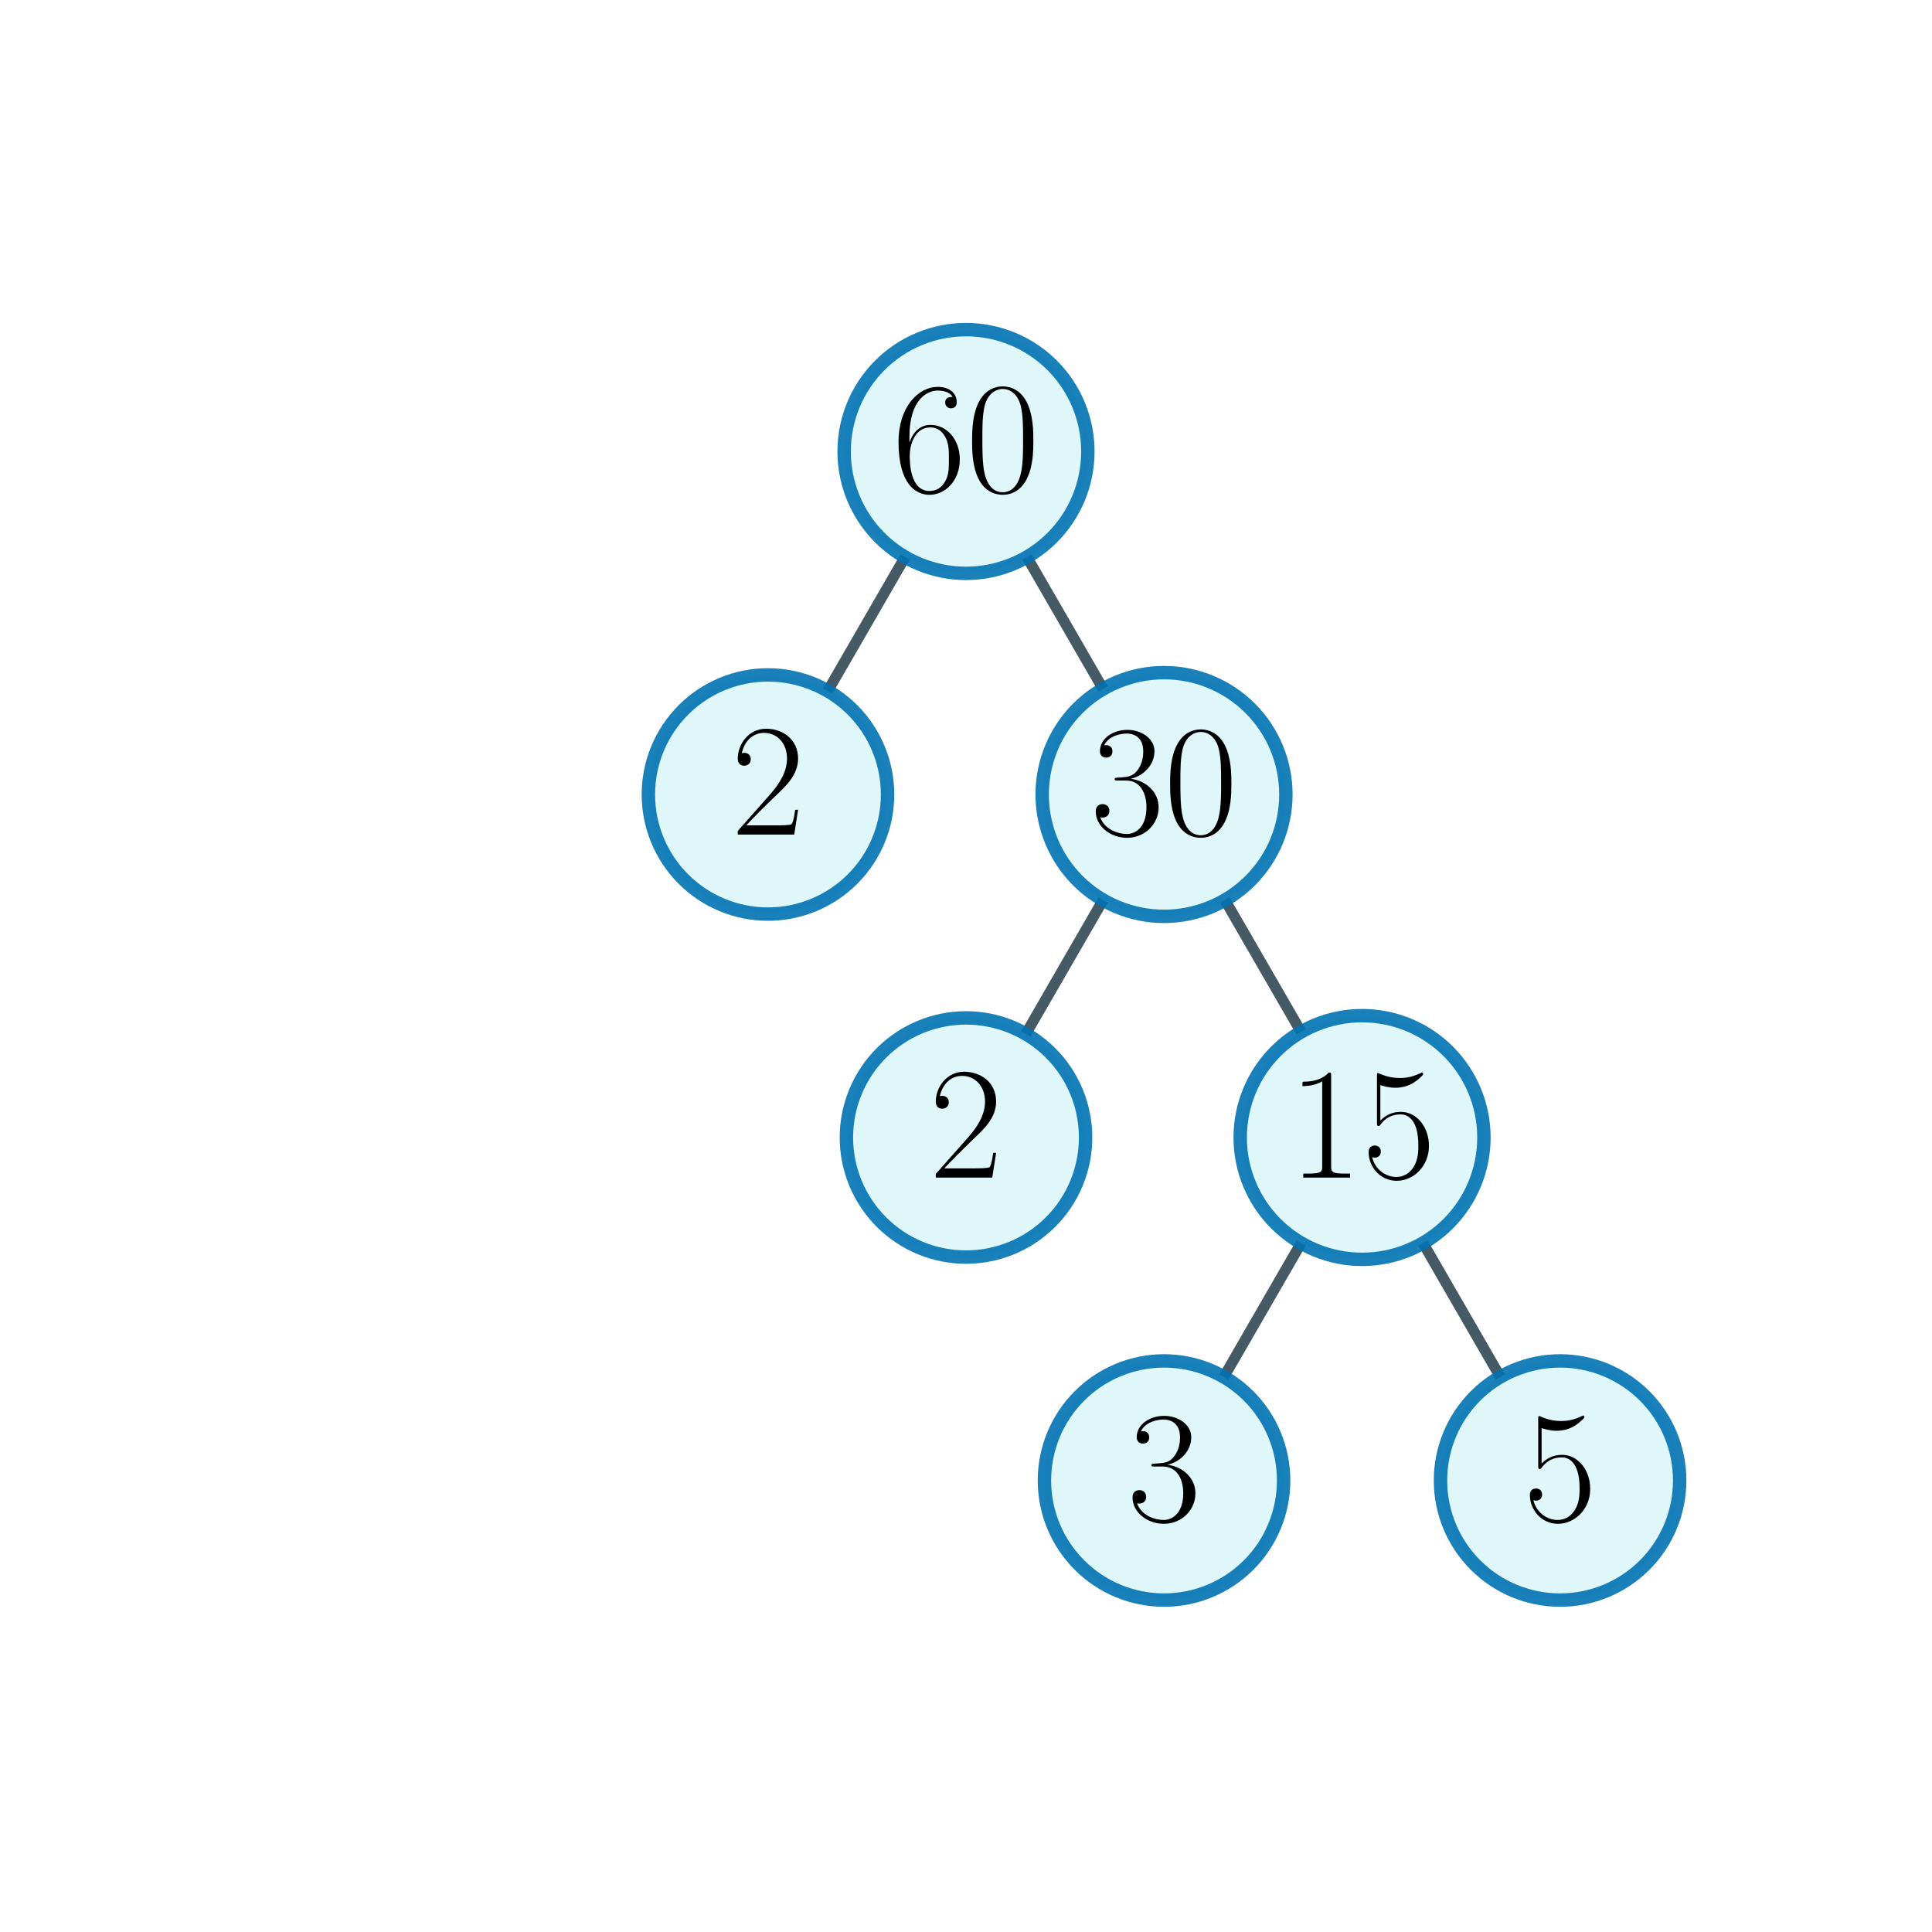
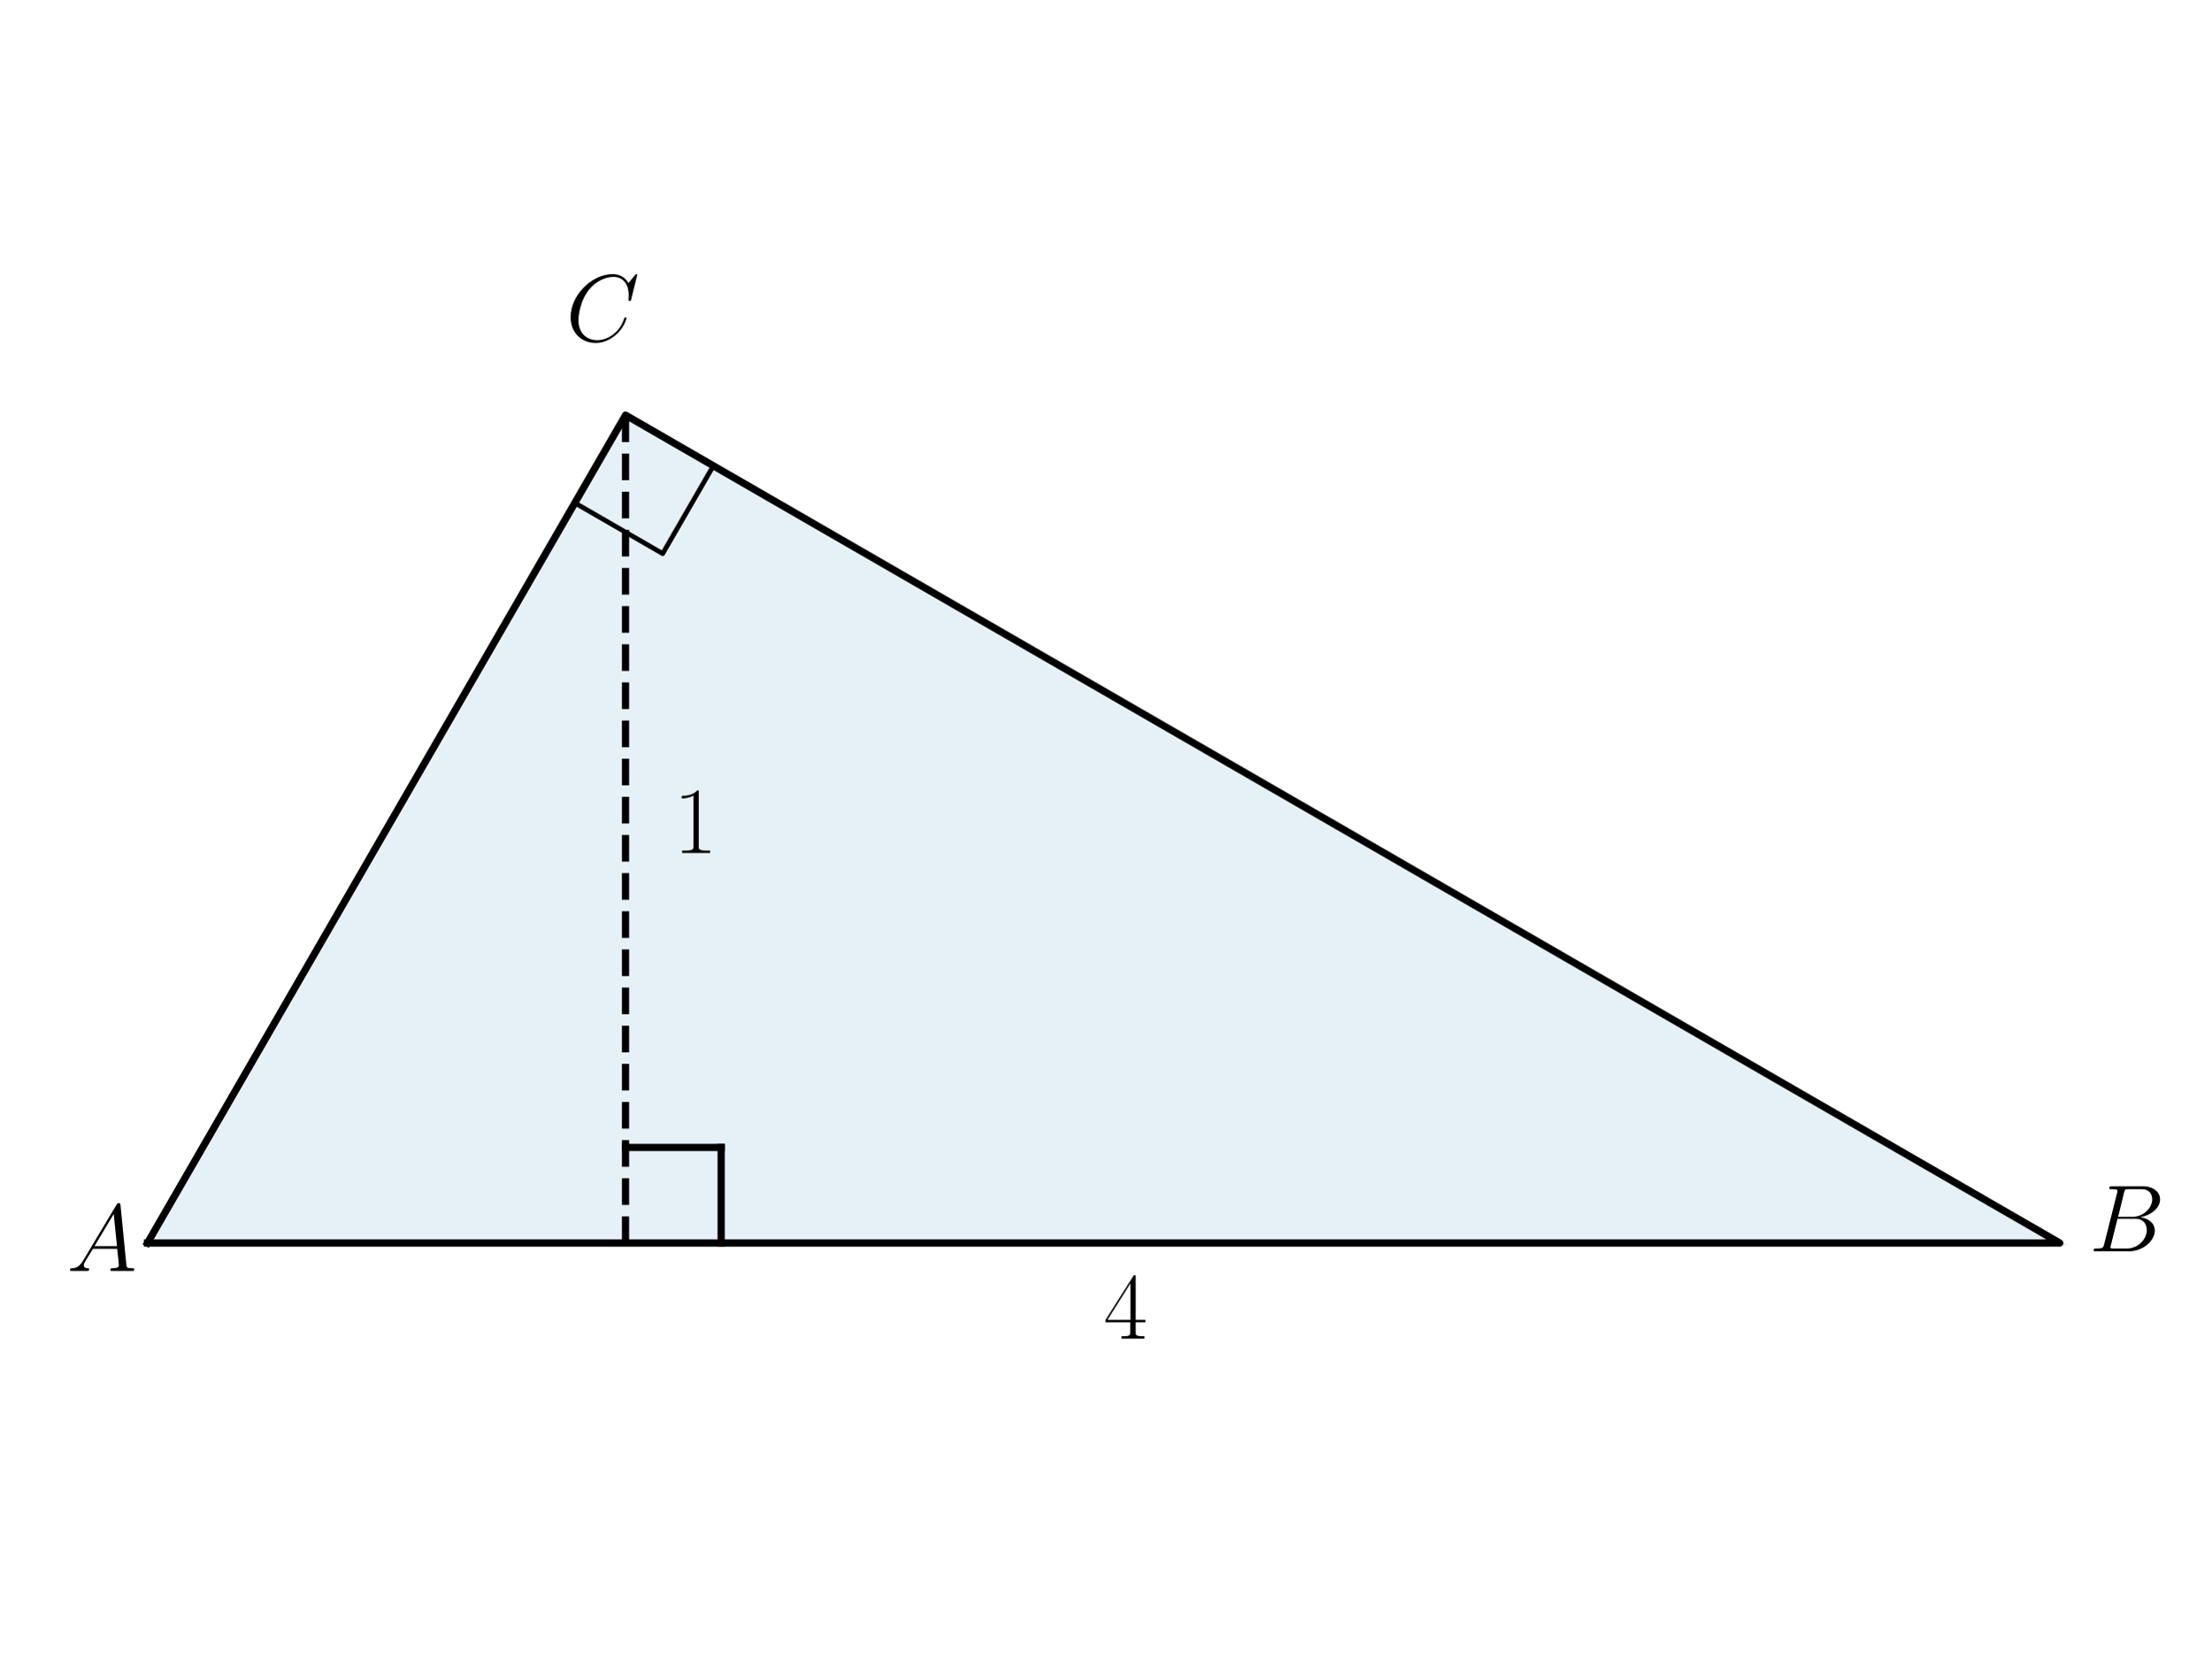
- <svg xmlns="http://www.w3.org/2000/svg" xmlns:xlink="http://www.w3.org/1999/xlink" width="216pt" height="216pt" viewBox="0 0 216 216" version="1.1">
+ <svg xmlns="http://www.w3.org/2000/svg" xmlns:xlink="http://www.w3.org/1999/xlink" width="460.8pt" height="345.6pt" viewBox="0 0 460.8 345.6" version="1.1">
  <defs>
    <style type="text/css">*{stroke-linejoin: round; stroke-linecap: butt}</style>
  </defs>
  <g id="figure_1">
    <g id="patch_1">
-       <path d="M 0 216  L 216 216  L 216 0  L 0 0  L 0 216  z " style="fill: none" />
+       <path d="M 0 345.6  L 460.8 345.6  L 460.8 0  L 0 0  L 0 345.6  z " style="fill: none" />
    </g>
    <g id="axes_1">
+       <g id="patch_2">
+         <path d="M 30.727 259.086  L 429.267 259.086  L 130.362 86.514  z " clip-path="url(#pdfa105d8c2)" style="fill: #0072b2; opacity: 0.1; stroke: #0072b2; stroke-linejoin: miter" />
+       </g>
      <g id="line2d_1">
-         <path d="M 108 50.479  L 85.86 88.826  " clip-path="url(#pe2f93df21e)" style="fill: none; stroke: #455a64; stroke-width: 1.2; stroke-linecap: square" />
+         <path d="M 30.727 259.086  L 429.267 259.086  L 130.362 86.514  L 30.727 259.086  " clip-path="url(#pdfa105d8c2)" style="fill: none; stroke: #000000; stroke-width: 1.5; stroke-linecap: square" />
      </g>
      <g id="line2d_2">
-         <path d="M 108 50.479  L 130.14 88.826  " clip-path="url(#pe2f93df21e)" style="fill: none; stroke: #455a64; stroke-width: 1.2; stroke-linecap: square" />
+         <path d="M 119.794 104.818  L 138.098 115.386  L 148.666 97.081  L 130.362 86.514  " clip-path="url(#pdfa105d8c2)" style="fill: none; stroke: #000000; stroke-linecap: square" />
+       </g>
+       <g id="LineCollection_1">
+         <path d="M 130.362 259.086  L 130.362 86.514  " clip-path="url(#pdfa105d8c2)" style="fill: none; stroke-dasharray: 5.55,2.4; stroke-dashoffset: 0; stroke: #000000; stroke-width: 1.5" />
      </g>
      <g id="line2d_3">
-         <path d="M 130.14 88.826  L 108 127.174  " clip-path="url(#pe2f93df21e)" style="fill: none; stroke: #455a64; stroke-width: 1.2; stroke-linecap: square" />
+         <path d="M 130.362 239.159  L 150.289 239.159  " clip-path="url(#pdfa105d8c2)" style="fill: none; stroke: #000000; stroke-width: 1.5; stroke-linecap: square" />
      </g>
      <g id="line2d_4">
-         <path d="M 130.14 88.826  L 152.28 127.174  " clip-path="url(#pe2f93df21e)" style="fill: none; stroke: #455a64; stroke-width: 1.2; stroke-linecap: square" />
-       </g>
-       <g id="line2d_5">
-         <path d="M 152.28 127.174  L 130.14 165.521  " clip-path="url(#pe2f93df21e)" style="fill: none; stroke: #455a64; stroke-width: 1.2; stroke-linecap: square" />
-       </g>
-       <g id="line2d_6">
-         <path d="M 152.28 127.174  L 174.42 165.521  " clip-path="url(#pe2f93df21e)" style="fill: none; stroke: #455a64; stroke-width: 1.2; stroke-linecap: square" />
+         <path d="M 150.289 259.086  L 150.289 239.159  " clip-path="url(#pdfa105d8c2)" style="fill: none; stroke: #000000; stroke-width: 1.5; stroke-linecap: square" />
      </g>
      <g id="text_1">
-         <g id="patch_2">
-           <path d="M 108 64.103  C 111.613 64.103 115.079 62.667 117.634 60.112  C 120.189 57.557 121.624 54.092 121.624 50.479  C 121.624 46.865 120.189 43.4 117.634 40.845  C 115.079 38.29 111.613 36.854 108 36.854  C 104.387 36.854 100.921 38.29 98.366 40.845  C 95.811 43.4 94.376 46.865 94.376 50.479  C 94.376 54.092 95.811 57.557 98.366 60.112  C 100.921 62.667 104.387 64.103 108 64.103  z " style="fill: #e0f7fa; stroke: #0072b2; stroke-opacity: 0.9; stroke-width: 1.5; stroke-linejoin: miter" />
-         </g>
-         <g transform="translate(99.77571 54.96121) scale(0.18 -0.18)">
+         <g transform="translate(13.9136 264.9181) scale(0.2 -0.2)">
          <defs>
-             <path id="CMR17-36" d="M 678 2176  C 678 3690 1395 4032 1811 4032  C 1946 4032 2272 4009 2400 3776  C 2298 3776 2106 3776 2106 3553  C 2106 3381 2246 3323 2336 3323  C 2394 3323 2566 3348 2566 3560  C 2566 3954 2246 4179 1805 4179  C 1043 4179 243 3390 243 1984  C 243 253 966 -128 1478 -128  C 2099 -128 2688 427 2688 1283  C 2688 2081 2170 2662 1517 2662  C 1126 2662 838 2407 678 1960  L 678 2176  z M 1478 25  C 691 25 691 1200 691 1436  C 691 1896 909 2560 1504 2560  C 1613 2560 1926 2560 2138 2120  C 2253 1870 2253 1609 2253 1289  C 2253 944 2253 690 2118 434  C 1978 171 1773 25 1478 25  z " transform="scale(0.015625)" />
-             <path id="CMR17-30" d="M 2688 2025  C 2688 2416 2682 3080 2413 3591  C 2176 4039 1798 4198 1466 4198  C 1158 4198 768 4058 525 3597  C 269 3118 243 2524 243 2025  C 243 1661 250 1106 448 619  C 723 -39 1216 -128 1466 -128  C 1760 -128 2208 -7 2470 600  C 2662 1042 2688 1559 2688 2025  z M 1466 -26  C 1056 -26 813 325 723 812  C 653 1188 653 1738 653 2096  C 653 2588 653 2997 736 3387  C 858 3929 1216 4096 1466 4096  C 1728 4096 2067 3923 2189 3400  C 2272 3036 2278 2607 2278 2096  C 2278 1680 2278 1169 2202 792  C 2067 95 1690 -26 1466 -26  z " transform="scale(0.015625)" />
+             <path id="CMMI12-41" d="M 1088 691  C 864 314 646 186 339 186  C 269 180 218 180 218 58  C 218 24 250 0 294 0  C 410 0 698 0 813 0  C 998 0 1203 0 1382 0  C 1421 0 1498 0 1498 122  C 1498 180 1446 186 1408 186  C 1261 186 1139 236 1139 388  C 1139 476 1178 546 1261 685  L 1747 1479  L 3379 1479  C 3386 1423 3386 1373 3392 1316  C 3411 1152 3488 495 3488 376  C 3488 186 3162 186 3059 186  C 2989 186 2918 186 2918 70  C 2918 0 2976 0 3014 0  C 3123 0 3251 0 3360 0  L 3725 0  C 4115 0 4397 0 4403 0  C 4448 0 4518 0 4518 122  C 4518 186 4461 186 4365 186  C 4013 186 4006 244 3987 434  L 3597 4404  C 3584 4531 3558 4544 3488 4544  C 3424 4544 3386 4531 3328 4435  L 1088 691  z M 1856 1664  L 3142 3819  L 3360 1664  L 1856 1664  z " transform="scale(0.015625)" />
          </defs>
-           <use xlink:href="#CMR17-36" transform="scale(0.996264)" />
-           <use xlink:href="#CMR17-30" transform="translate(45.69048 0) scale(0.996264)" />
+           <use xlink:href="#CMMI12-41" transform="scale(0.996264)" />
        </g>
      </g>
      <g id="text_2">
-         <g id="patch_3">
-           <path d="M 85.86 102.197  C 89.406 102.197 92.807 100.788 95.314 98.281  C 97.822 95.773 99.231 92.372 99.231 88.826  C 99.231 85.28 97.822 81.879 95.314 79.372  C 92.807 76.864 89.406 75.456 85.86 75.456  C 82.314 75.456 78.913 76.864 76.406 79.372  C 73.898 81.879 72.489 85.28 72.489 88.826  C 72.489 92.372 73.898 95.773 76.406 98.281  C 78.913 100.788 82.314 102.197 85.86 102.197  z " style="fill: #e0f7fa; stroke: #0072b2; stroke-opacity: 0.9; stroke-width: 1.5; stroke-linejoin: miter" />
-         </g>
-         <g transform="translate(81.74786 93.30882) scale(0.18 -0.18)">
+         <g transform="translate(435.3618 260.8153) scale(0.2 -0.2)">
          <defs>
-             <path id="CMR17-32" d="M 2669 989  L 2554 989  C 2490 536 2438 459 2413 420  C 2381 369 1920 369 1830 369  L 602 369  C 832 619 1280 1072 1824 1597  C 2214 1967 2669 2402 2669 3035  C 2669 3790 2067 4224 1395 4224  C 691 4224 262 3604 262 3030  C 262 2780 448 2748 525 2748  C 589 2748 781 2787 781 3010  C 781 3207 614 3264 525 3264  C 486 3264 448 3258 422 3245  C 544 3790 915 4058 1306 4058  C 1862 4058 2227 3617 2227 3035  C 2227 2479 1901 2000 1536 1584  L 262 146  L 262 0  L 2515 0  L 2669 989  z " transform="scale(0.015625)" />
+             <path id="CMMI12-42" d="M 2342 3921  C 2400 4160 2426 4160 2675 4160  L 3507 4160  C 4230 4160 4230 3544 4230 3485  C 4230 2966 3712 2304 2867 2304  L 1946 2304  L 2342 3921  z M 3424 2275  C 4122 2402 4755 2886 4755 3473  C 4755 3970 4314 4352 3590 4352  L 1536 4352  C 1414 4352 1357 4352 1357 4226  C 1357 4160 1414 4160 1510 4160  C 1901 4160 1901 4112 1901 4044  C 1901 4032 1901 3993 1875 3897  L 1011 472  C 954 249 941 185 493 185  C 371 185 307 185 307 70  C 307 0 346 0 474 0  L 2669 0  C 3648 0 4403 739 4403 1383  C 4403 1906 3942 2224 3424 2275  z M 2515 185  L 1651 185  C 1562 185 1549 185 1510 192  C 1440 198 1434 211 1434 261  C 1434 305 1446 343 1459 399  L 1907 2176  L 3110 2176  C 3866 2176 3866 1483 3866 1433  C 3866 828 3309 185 2515 185  z " transform="scale(0.015625)" />
          </defs>
-           <use xlink:href="#CMR17-32" transform="scale(0.996264)" />
+           <use xlink:href="#CMMI12-42" transform="scale(0.996264)" />
        </g>
      </g>
      <g id="text_3">
-         <g id="patch_4">
-           <path d="M 130.14 102.45  C 133.753 102.45 137.219 101.015 139.774 98.46  C 142.329 95.905 143.764 92.439 143.764 88.826  C 143.764 85.213 142.329 81.747 139.774 79.192  C 137.219 76.637 133.753 75.202 130.14 75.202  C 126.527 75.202 123.061 76.637 120.506 79.192  C 117.951 81.747 116.516 85.213 116.516 88.826  C 116.516 92.439 117.951 95.905 120.506 98.46  C 123.061 101.015 126.527 102.45 130.14 102.45  z " style="fill: #e0f7fa; stroke: #0072b2; stroke-opacity: 0.9; stroke-width: 1.5; stroke-linejoin: miter" />
-         </g>
-         <g transform="translate(121.9157 93.30882) scale(0.18 -0.18)">
+         <g transform="translate(117.9125 71.0786) scale(0.2 -0.2)">
          <defs>
-             <path id="CMR17-33" d="M 1414 2157  C 1984 2157 2234 1662 2234 1090  C 2234 320 1824 25 1453 25  C 1114 25 563 194 390 693  C 422 680 454 680 486 680  C 640 680 755 782 755 948  C 755 1133 614 1216 486 1216  C 378 1216 211 1165 211 926  C 211 335 787 -128 1466 -128  C 2176 -128 2720 430 2720 1085  C 2720 1707 2208 2157 1600 2227  C 2086 2328 2554 2756 2554 3329  C 2554 3820 2048 4179 1472 4179  C 890 4179 378 3829 378 3329  C 378 3110 544 3072 627 3072  C 762 3072 877 3155 877 3321  C 877 3486 762 3569 627 3569  C 602 3569 570 3569 544 3557  C 730 3959 1235 4032 1459 4032  C 1683 4032 2106 3925 2106 3320  C 2106 3143 2080 2828 1862 2550  C 1670 2304 1453 2304 1242 2284  C 1210 2284 1062 2269 1037 2269  C 992 2263 966 2257 966 2208  C 966 2163 973 2157 1101 2157  L 1414 2157  z " transform="scale(0.015625)" />
+             <path id="CMMI12-43" d="M 4781 4423  C 4781 4480 4736 4480 4723 4480  C 4710 4480 4685 4480 4634 4416  L 4192 3882  C 3968 4264 3616 4480 3136 4480  C 1754 4480 320 3088 320 1595  C 320 533 1069 -128 2003 -128  C 2515 -128 2963 88 3334 400  C 3891 863 4058 1481 4058 1531  C 4058 1588 4006 1588 3987 1588  C 3930 1588 3923 1550 3910 1524  C 3616 534 2752 57 2112 57  C 1434 57 845 489 845 1391  C 845 1595 909 2700 1632 3532  C 1984 3939 2586 4295 3194 4295  C 3898 4295 4211 3717 4211 3068  C 4211 2903 4192 2764 4192 2738  C 4192 2681 4256 2681 4275 2681  C 4346 2681 4352 2687 4378 2801  L 4781 4423  z " transform="scale(0.015625)" />
          </defs>
-           <use xlink:href="#CMR17-33" transform="scale(0.996264)" />
-           <use xlink:href="#CMR17-30" transform="translate(45.69048 0) scale(0.996264)" />
+           <use xlink:href="#CMMI12-43" transform="scale(0.996264)" />
        </g>
      </g>
      <g id="text_4">
-         <g id="patch_5">
-           <path d="M 108 140.544  C 111.546 140.544 114.947 139.136 117.454 136.628  C 119.962 134.121 121.371 130.72 121.371 127.174  C 121.371 123.628 119.962 120.227 117.454 117.719  C 114.947 115.212 111.546 113.803 108 113.803  C 104.454 113.803 101.053 115.212 98.546 117.719  C 96.038 120.227 94.629 123.628 94.629 127.174  C 94.629 130.72 96.038 134.121 98.546 136.628  C 101.053 139.136 104.454 140.544 108 140.544  z " style="fill: #e0f7fa; stroke: #0072b2; stroke-opacity: 0.9; stroke-width: 1.5; stroke-linejoin: miter" />
-         </g>
-         <g transform="translate(103.8879 131.6564) scale(0.18 -0.18)">
-           <use xlink:href="#CMR17-32" transform="scale(0.996264)" />
+         <g transform="translate(229.9971 279.0124) scale(0.2 -0.2)">
+           <defs>
+             <path id="CMR17-34" d="M 2150 4122  C 2150 4256 2144 4256 2029 4256  L 128 1254  L 128 1088  L 1779 1088  L 1779 457  C 1779 224 1766 160 1318 160  L 1197 160  L 1197 0  C 1402 0 1747 0 1965 0  C 2182 0 2528 0 2733 0  L 2733 160  L 2611 160  C 2163 160 2150 224 2150 457  L 2150 1088  L 2803 1088  L 2803 1254  L 2150 1254  L 2150 4122  z M 1798 3703  L 1798 1254  L 256 1254  L 1798 3703  z " transform="scale(0.015625)" />
+           </defs>
+           <use xlink:href="#CMR17-34" transform="scale(0.996264)" />
        </g>
      </g>
      <g id="text_5">
-         <g id="patch_6">
-           <path d="M 152.28 140.798  C 155.893 140.798 159.359 139.363 161.914 136.808  C 164.469 134.253 165.904 130.787 165.904 127.174  C 165.904 123.561 164.469 120.095 161.914 117.54  C 159.359 114.985 155.893 113.55 152.28 113.55  C 148.667 113.55 145.201 114.985 142.646 117.54  C 140.091 120.095 138.656 123.561 138.656 127.174  C 138.656 130.787 140.091 134.253 142.646 136.808  C 145.201 139.363 148.667 140.798 152.28 140.798  z " style="fill: #e0f7fa; stroke: #0072b2; stroke-opacity: 0.9; stroke-width: 1.5; stroke-linejoin: miter" />
-         </g>
-         <g transform="translate(144.0557 131.6564) scale(0.18 -0.18)">
+         <g transform="translate(140.3256 177.7807) scale(0.2 -0.2)">
          <defs>
            <path id="CMR17-31" d="M 1702 4058  C 1702 4192 1696 4192 1606 4192  C 1357 3916 979 3827 621 3827  C 602 3827 570 3827 563 3808  C 557 3795 557 3782 557 3648  C 755 3648 1088 3686 1344 3839  L 1344 461  C 1344 236 1331 160 781 160  L 589 160  L 589 0  C 896 0 1216 0 1523 0  C 1830 0 2150 0 2458 0  L 2458 160  L 2266 160  C 1715 160 1702 230 1702 458  L 1702 4058  z " transform="scale(0.015625)" />
-             <path id="CMR17-35" d="M 730 3692  C 794 3666 1056 3584 1325 3584  C 1920 3584 2246 3911 2432 4100  C 2432 4157 2432 4192 2394 4192  C 2387 4192 2374 4192 2323 4163  C 2099 4058 1837 3973 1517 3973  C 1325 3973 1037 3999 723 4139  C 653 4171 640 4171 634 4171  C 602 4171 595 4164 595 4037  L 595 2203  C 595 2089 595 2057 659 2057  C 691 2057 704 2070 736 2114  C 941 2401 1222 2522 1542 2522  C 1766 2522 2246 2382 2246 1289  C 2246 1085 2246 715 2054 421  C 1894 159 1645 25 1370 25  C 947 25 518 320 403 814  C 429 807 480 795 506 795  C 589 795 749 840 749 1038  C 749 1210 627 1280 506 1280  C 358 1280 262 1190 262 1011  C 262 454 704 -128 1382 -128  C 2042 -128 2669 440 2669 1264  C 2669 2030 2170 2624 1549 2624  C 1222 2624 947 2503 730 2274  L 730 3692  z " transform="scale(0.015625)" />
          </defs>
          <use xlink:href="#CMR17-31" transform="scale(0.996264)" />
-           <use xlink:href="#CMR17-35" transform="translate(45.69048 0) scale(0.996264)" />
-         </g>
-       </g>
-       <g id="text_6">
-         <g id="patch_7">
-           <path d="M 130.14 178.892  C 133.686 178.892 137.087 177.483 139.595 174.976  C 142.102 172.469 143.511 169.067 143.511 165.521  C 143.511 161.975 142.102 158.574 139.595 156.067  C 137.087 153.56 133.686 152.151 130.14 152.151  C 126.594 152.151 123.193 153.56 120.686 156.067  C 118.178 158.574 116.769 161.975 116.769 165.521  C 116.769 169.067 118.178 172.469 120.686 174.976  C 123.193 177.483 126.594 178.892 130.14 178.892  z " style="fill: #e0f7fa; stroke: #0072b2; stroke-opacity: 0.9; stroke-width: 1.5; stroke-linejoin: miter" />
-         </g>
-         <g transform="translate(126.0279 170.004) scale(0.18 -0.18)">
-           <use xlink:href="#CMR17-33" transform="scale(0.996264)" />
-         </g>
-       </g>
-       <g id="text_7">
-         <g id="patch_8">
-           <path d="M 174.42 178.892  C 177.966 178.892 181.367 177.483 183.875 174.976  C 186.382 172.469 187.791 169.067 187.791 165.521  C 187.791 161.975 186.382 158.574 183.875 156.067  C 181.367 153.56 177.966 152.151 174.42 152.151  C 170.874 152.151 167.473 153.56 164.965 156.067  C 162.458 158.574 161.049 161.975 161.049 165.521  C 161.049 169.067 162.458 172.469 164.965 174.976  C 167.473 177.483 170.874 178.892 174.42 178.892  z " style="fill: #e0f7fa; stroke: #0072b2; stroke-opacity: 0.9; stroke-width: 1.5; stroke-linejoin: miter" />
-         </g>
-         <g transform="translate(170.3079 170.004) scale(0.18 -0.18)">
-           <use xlink:href="#CMR17-35" transform="scale(0.996264)" />
        </g>
      </g>
    </g>
  </g>
  <defs>
-     <clipPath id="pe2f93df21e">
-       <rect x="19.44" y="44.726" width="177.12" height="126.547" />
+     <clipPath id="pdfa105d8c2">
+       <rect x="10.8" y="10.8" width="438.394" height="324" />
    </clipPath>
  </defs>
</svg>
